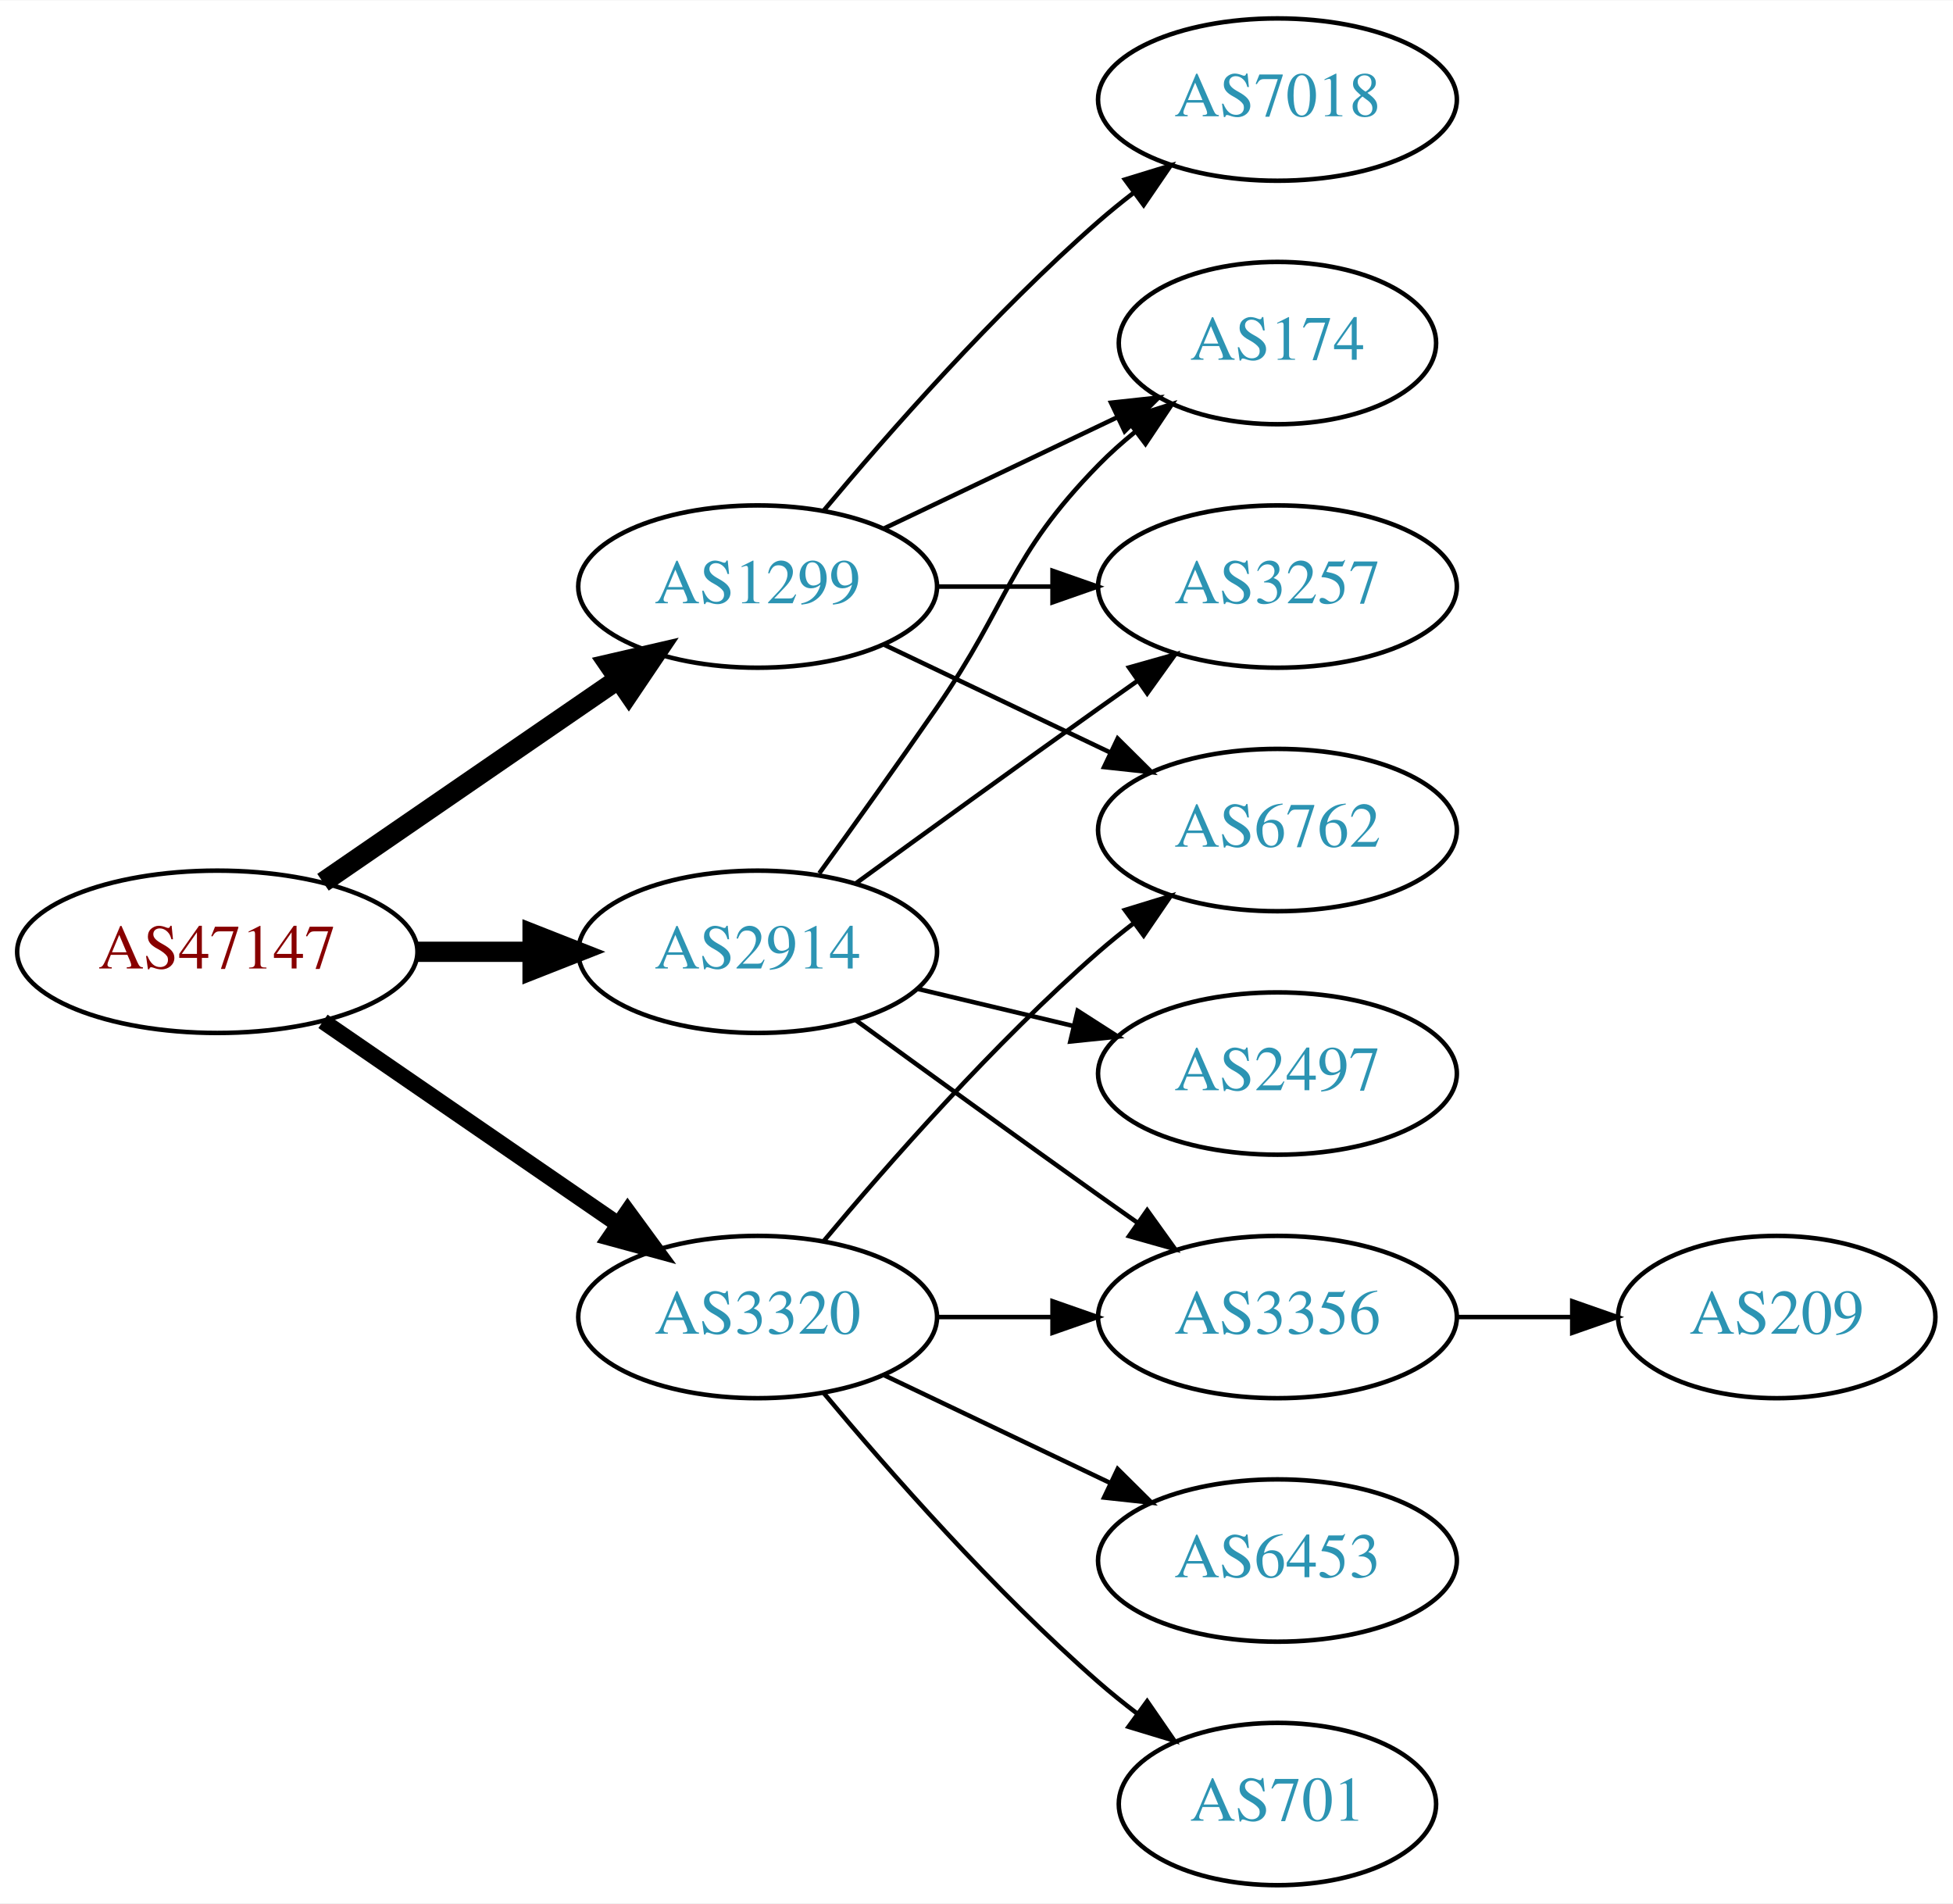
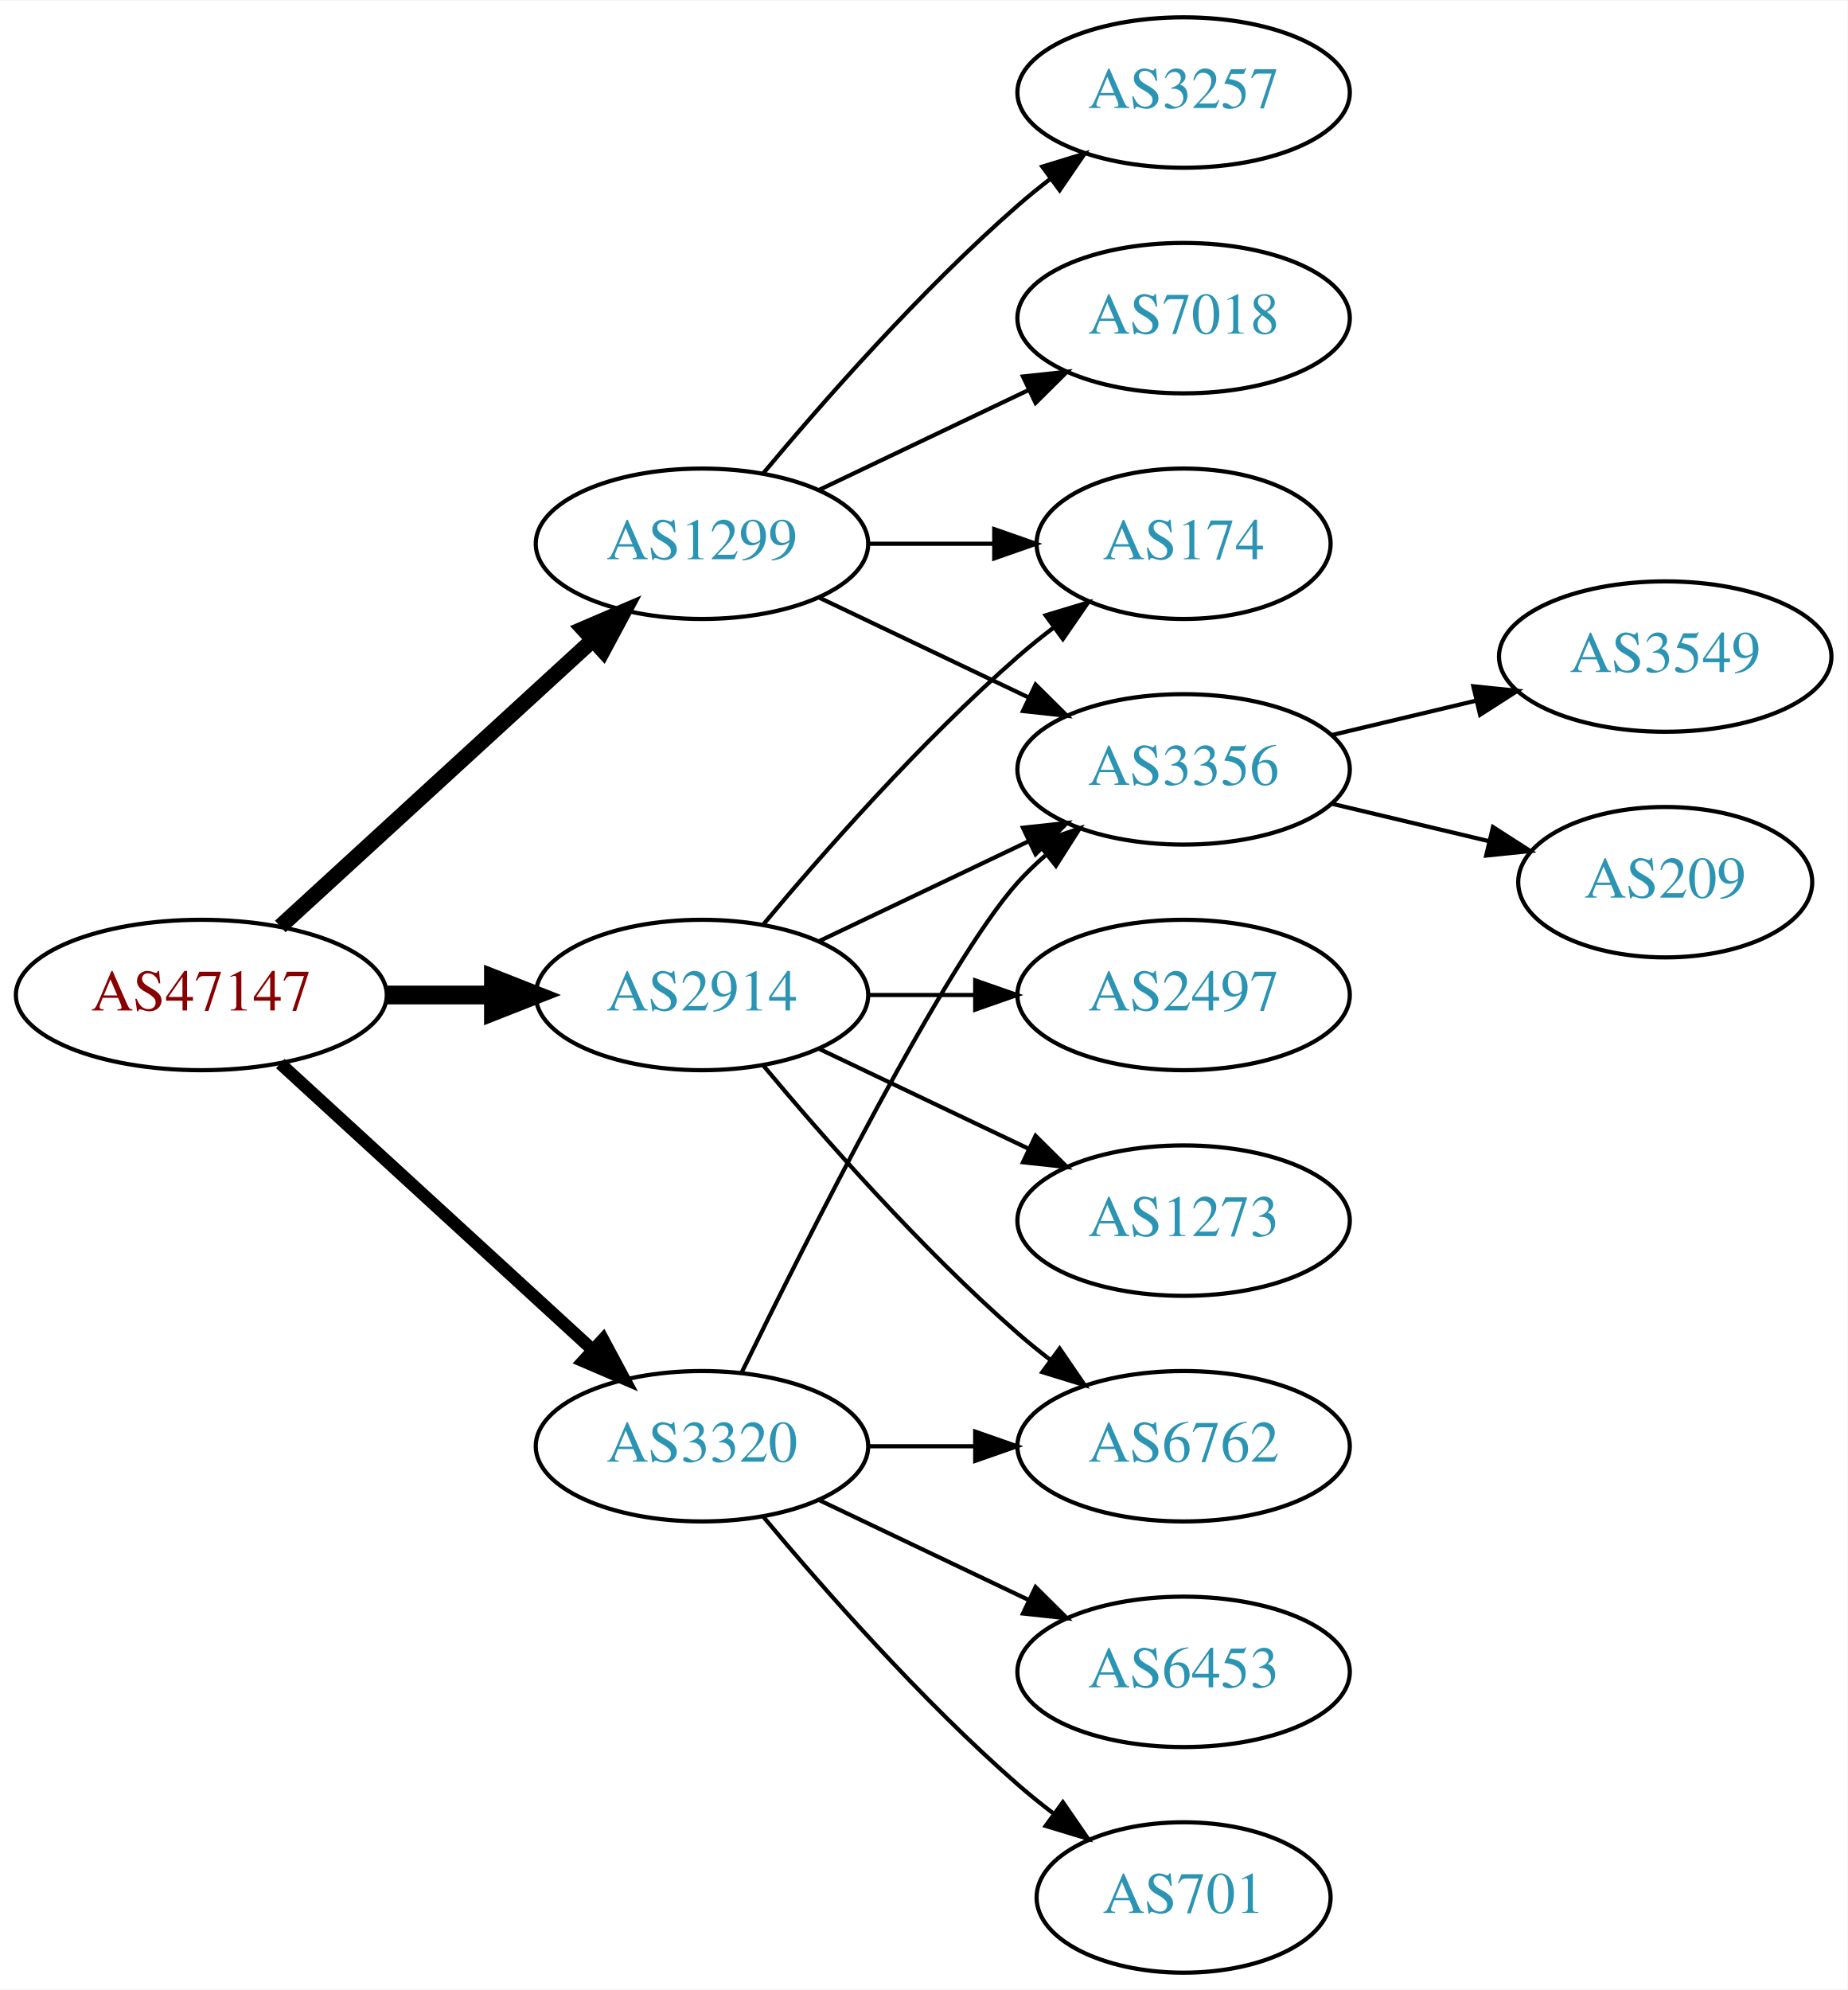
- <svg xmlns="http://www.w3.org/2000/svg" xmlns:xlink="http://www.w3.org/1999/xlink" width="433pt" height="422pt" viewBox="0.00 0.00 433.17 422.00">
-   <g id="graph0" class="graph" transform="scale(1 1) rotate(0) translate(4 418)">
-     <polygon fill="white" stroke="none" points="-4,4 -4,-418 429.172,-418 429.172,4 -4,4" />
+ <svg xmlns="http://www.w3.org/2000/svg" xmlns:xlink="http://www.w3.org/1999/xlink" width="442pt" height="476pt" viewBox="0.00 0.00 442.27 476.00">
+   <g id="graph0" class="graph" transform="scale(1 1) rotate(0) translate(4 472)">
+     <polygon fill="white" stroke="none" points="-4,4 -4,-472 438.271,-472 438.271,4 -4,4" />
    <g id="node1" class="node">
      <g id="a_node1">
        <a xlink:href="/asn/47147" xlink:title="AS47147 ~ ANEXIA Internetdienstleistungs GmbH [AT]">
-           <ellipse fill="#ffffff" stroke="black" cx="44.196" cy="-207" rx="44.393" ry="18" />
-           <text text-anchor="middle" x="44.196" y="-203.3" font-family="Times,serif" font-size="14.00" fill="#880000">AS47147</text>
+           <ellipse fill="#ffffff" stroke="black" cx="44.196" cy="-234" rx="44.393" ry="18" />
+           <text text-anchor="middle" x="44.196" y="-230.3" font-family="Times,serif" font-size="14.00" fill="#880000">AS47147</text>
        </a>
      </g>
    </g>
    <g id="node2" class="node">
      <g id="a_node2">
        <a xlink:href="/asn/1299" xlink:title="AS1299 ~ Telia Carrier [EU]">
-           <ellipse fill="#ffffff" stroke="black" cx="164.039" cy="-288" rx="39.794" ry="18" />
-           <text text-anchor="middle" x="164.039" y="-284.3" font-family="Times,serif" font-size="14.00" fill="#2c94b3">AS1299</text>
+           <ellipse fill="#ffffff" stroke="black" cx="164.039" cy="-342" rx="39.794" ry="18" />
+           <text text-anchor="middle" x="164.039" y="-338.3" font-family="Times,serif" font-size="14.00" fill="#2c94b3">AS1299</text>
        </a>
      </g>
    </g>
    <g id="edge1" class="edge">
-       <path fill="none" stroke="black" stroke-width="4.5" d="M67.639,-222.426C86.22,-235.198 112.781,-253.455 133.161,-267.463" />
-       <polygon fill="black" stroke="black" stroke-width="4.5" points="131.003,-270.758 141.475,-273.178 135.464,-264.269 131.003,-270.758" />
+       <path fill="none" stroke="black" stroke-width="3.75" d="M63.094,-250.403C83.022,-268.667 115.38,-298.322 137.857,-318.921" />
+       <polygon fill="black" stroke="black" stroke-width="3.75" points="135.622,-321.62 145.359,-325.797 140.351,-316.46 135.622,-321.62" />
    </g>
    <g id="node3" class="node">
      <g id="a_node3">
        <a xlink:href="/asn/2914" xlink:title="AS2914 ~ NTT America, Inc. [US]">
-           <ellipse fill="#ffffff" stroke="black" cx="164.039" cy="-207" rx="39.794" ry="18" />
-           <text text-anchor="middle" x="164.039" y="-203.3" font-family="Times,serif" font-size="14.00" fill="#2c94b3">AS2914</text>
+           <ellipse fill="#ffffff" stroke="black" cx="164.039" cy="-234" rx="39.794" ry="18" />
+           <text text-anchor="middle" x="164.039" y="-230.3" font-family="Times,serif" font-size="14.00" fill="#2c94b3">AS2914</text>
        </a>
      </g>
    </g>
    <g id="edge2" class="edge">
-       <path fill="none" stroke="black" stroke-width="4.5" d="M88.407,-207C96.72,-207 105.482,-207 113.965,-207" />
-       <polygon fill="black" stroke="black" stroke-width="4.5" points="114.123,-210.938 124.123,-207 114.123,-203.063 114.123,-210.938" />
+       <path fill="none" stroke="black" stroke-width="4.5" d="M88.407,-234C96.72,-234 105.482,-234 113.965,-234" />
+       <polygon fill="black" stroke="black" stroke-width="4.5" points="114.123,-237.938 124.123,-234 114.123,-230.063 114.123,-237.938" />
    </g>
    <g id="node4" class="node">
      <g id="a_node4">
        <a xlink:href="/asn/3320" xlink:title="AS3320 ~ DTAG [DE]">
          <ellipse fill="#ffffff" stroke="black" cx="164.039" cy="-126" rx="39.794" ry="18" />
          <text text-anchor="middle" x="164.039" y="-122.3" font-family="Times,serif" font-size="14.00" fill="#2c94b3">AS3320</text>
        </a>
      </g>
    </g>
    <g id="edge3" class="edge">
-       <path fill="none" stroke="black" stroke-width="3.6" d="M67.639,-191.574C86.22,-178.802 112.781,-160.545 133.161,-146.537" />
-       <polygon fill="black" stroke="black" stroke-width="3.6" points="135.216,-149.371 141.475,-140.822 131.251,-143.602 135.216,-149.371" />
+       <path fill="none" stroke="black" stroke-width="3" d="M63.094,-217.597C83.022,-199.333 115.38,-169.678 137.857,-149.079" />
+       <polygon fill="black" stroke="black" stroke-width="3" points="140.351,-151.54 145.359,-142.203 135.622,-146.38 140.351,-151.54" />
    </g>
    <g id="node5" class="node">
      <g id="a_node5">
-         <a xlink:href="/asn/6762" xlink:title="AS6762 ~ TELECOM ITALIA SPARKLE S.p.A. [IT]">
-           <ellipse fill="#ffffff" stroke="black" cx="279.332" cy="-234" rx="39.794" ry="18" />
-           <text text-anchor="middle" x="279.332" y="-230.3" font-family="Times,serif" font-size="14.00" fill="#2c94b3">AS6762</text>
+         <a xlink:href="/asn/174" xlink:title="AS174 ~ Cogent Communications [US]">
+           <ellipse fill="#ffffff" stroke="black" cx="279.332" cy="-342" rx="35.194" ry="18" />
+           <text text-anchor="middle" x="279.332" y="-338.3" font-family="Times,serif" font-size="14.00" fill="#2c94b3">AS174</text>
        </a>
      </g>
    </g>
    <g id="edge4" class="edge">
-       <path fill="none" stroke="black" d="M192.175,-275.066C207.169,-267.919 225.99,-258.948 242.213,-251.215" />
-       <polygon fill="black" stroke="black" points="243.895,-254.291 251.417,-246.829 240.884,-247.972 243.895,-254.291" />
+       <path fill="none" stroke="black" d="M203.711,-342C213.416,-342 223.907,-342 233.87,-342" />
+       <polygon fill="black" stroke="black" points="234.006,-345.5 244.006,-342 234.006,-338.5 234.006,-345.5" />
    </g>
    <g id="node6" class="node">
      <g id="a_node6">
        <a xlink:href="/asn/7018" xlink:title="AS7018 ~ AT&amp;T Services, Inc. [US]">
          <ellipse fill="#ffffff" stroke="black" cx="279.332" cy="-396" rx="39.794" ry="18" />
          <text text-anchor="middle" x="279.332" y="-392.3" font-family="Times,serif" font-size="14.00" fill="#2c94b3">AS7018</text>
        </a>
      </g>
    </g>
    <g id="edge5" class="edge">
-       <path fill="none" stroke="black" d="M178.669,-304.817C192.951,-321.929 216.498,-348.745 239.685,-369 242.151,-371.154 244.789,-373.294 247.487,-375.372" />
-       <polygon fill="black" stroke="black" points="245.512,-378.264 255.641,-381.37 249.66,-372.625 245.512,-378.264" />
+       <path fill="none" stroke="black" d="M192.175,-354.934C207.169,-362.081 225.99,-371.052 242.213,-378.785" />
+       <polygon fill="black" stroke="black" points="240.884,-382.028 251.417,-383.171 243.895,-375.709 240.884,-382.028" />
    </g>
    <g id="node7" class="node">
      <g id="a_node7">
-         <a xlink:href="/asn/174" xlink:title="AS174 ~ Cogent Communications [US]">
-           <ellipse fill="#ffffff" stroke="black" cx="279.332" cy="-342" rx="35.194" ry="18" />
-           <text text-anchor="middle" x="279.332" y="-338.3" font-family="Times,serif" font-size="14.00" fill="#2c94b3">AS174</text>
+         <a xlink:href="/asn/3356" xlink:title="AS3356 ~ Level 3 Parent, LLC [US]">
+           <ellipse fill="#ffffff" stroke="black" cx="279.332" cy="-288" rx="39.794" ry="18" />
+           <text text-anchor="middle" x="279.332" y="-284.3" font-family="Times,serif" font-size="14.00" fill="#2c94b3">AS3356</text>
        </a>
      </g>
    </g>
    <g id="edge6" class="edge">
-       <path fill="none" stroke="black" d="M192.175,-300.934C207.607,-308.29 227.092,-317.577 243.628,-325.459" />
-       <polygon fill="black" stroke="black" points="242.436,-328.768 252.969,-329.911 245.448,-322.449 242.436,-328.768" />
+       <path fill="none" stroke="black" d="M192.175,-329.066C207.169,-321.919 225.99,-312.948 242.213,-305.215" />
+       <polygon fill="black" stroke="black" points="243.895,-308.291 251.417,-300.829 240.884,-301.972 243.895,-308.291" />
    </g>
    <g id="node8" class="node">
      <g id="a_node8">
        <a xlink:href="/asn/3257" xlink:title="AS3257 ~ GTT [DE]">
-           <ellipse fill="#ffffff" stroke="black" cx="279.332" cy="-288" rx="39.794" ry="18" />
-           <text text-anchor="middle" x="279.332" y="-284.3" font-family="Times,serif" font-size="14.00" fill="#2c94b3">AS3257</text>
+           <ellipse fill="#ffffff" stroke="black" cx="279.332" cy="-450" rx="39.794" ry="18" />
+           <text text-anchor="middle" x="279.332" y="-446.3" font-family="Times,serif" font-size="14.00" fill="#2c94b3">AS3257</text>
        </a>
      </g>
    </g>
    <g id="edge7" class="edge">
-       <path fill="none" stroke="black" d="M203.711,-288C211.914,-288 220.678,-288 229.21,-288" />
-       <polygon fill="black" stroke="black" points="229.449,-291.5 239.449,-288 229.449,-284.5 229.449,-291.5" />
+       <path fill="none" stroke="black" d="M178.669,-358.817C192.951,-375.929 216.498,-402.745 239.685,-423 242.151,-425.154 244.789,-427.294 247.487,-429.372" />
+       <polygon fill="black" stroke="black" points="245.512,-432.264 255.641,-435.37 249.66,-426.625 245.512,-432.264" />
    </g>
-     <g id="edge11" class="edge">
-       <path fill="none" stroke="black" d="M177.718,-224.406C185.333,-234.937 195.166,-248.67 203.685,-261 220.081,-284.731 219.513,-294.383 239.685,-315 242.164,-317.534 244.911,-319.983 247.763,-322.304" />
-       <polygon fill="black" stroke="black" points="245.855,-325.248 255.949,-328.468 250.066,-319.657 245.855,-325.248" />
+     <g id="edge12" class="edge">
+       <path fill="none" stroke="black" d="M178.669,-250.817C192.951,-267.929 216.498,-294.745 239.685,-315 242.355,-317.332 245.228,-319.648 248.158,-321.886" />
+       <polygon fill="black" stroke="black" points="246.309,-324.87 256.449,-327.939 250.436,-319.216 246.309,-324.87" />
    </g>
-     <g id="edge9" class="edge">
-       <path fill="none" stroke="black" d="M185.887,-222.222C200.821,-233.091 221.435,-248.025 239.685,-261 242.506,-263.005 245.449,-265.085 248.397,-267.159" />
-       <polygon fill="black" stroke="black" points="246.424,-270.05 256.621,-272.926 250.443,-264.319 246.424,-270.05" />
+     <g id="edge10" class="edge">
+       <path fill="none" stroke="black" d="M192.175,-246.934C207.169,-254.081 225.99,-263.052 242.213,-270.785" />
+       <polygon fill="black" stroke="black" points="240.884,-274.028 251.417,-275.171 243.895,-267.709 240.884,-274.028" />
    </g>
-     <g id="node9" class="node">
-       <g id="a_node9">
-         <a xlink:href="/asn/2497" xlink:title="AS2497 ~ Internet Initiative Japan Inc. [JP]">
-           <ellipse fill="#ffffff" stroke="black" cx="279.332" cy="-180" rx="39.794" ry="18" />
-           <text text-anchor="middle" x="279.332" y="-176.3" font-family="Times,serif" font-size="14.00" fill="#2c94b3">AS2497</text>
+     <g id="node11" class="node">
+       <g id="a_node11">
+         <a xlink:href="/asn/6762" xlink:title="AS6762 ~ TELECOM ITALIA SPARKLE S.p.A. [IT]">
+           <ellipse fill="#ffffff" stroke="black" cx="279.332" cy="-126" rx="39.794" ry="18" />
+           <text text-anchor="middle" x="279.332" y="-122.3" font-family="Times,serif" font-size="14.00" fill="#2c94b3">AS6762</text>
        </a>
      </g>
    </g>
-     <g id="edge8" class="edge">
-       <path fill="none" stroke="black" d="M199.646,-198.752C210.517,-196.162 222.671,-193.265 234.114,-190.538" />
-       <polygon fill="black" stroke="black" points="235.02,-193.92 243.936,-188.197 233.397,-187.111 235.02,-193.92" />
+     <g id="edge11" class="edge">
+       <path fill="none" stroke="black" d="M178.669,-217.183C192.951,-200.071 216.498,-173.255 239.685,-153 242.151,-150.846 244.789,-148.706 247.487,-146.628" />
+       <polygon fill="black" stroke="black" points="249.66,-149.375 255.641,-140.63 245.512,-143.736 249.66,-149.375" />
    </g>
-     <g id="node10" class="node">
-       <g id="a_node10">
-         <a xlink:href="/asn/3356" xlink:title="AS3356 ~ Level 3 Parent, LLC [US]">
-           <ellipse fill="#ffffff" stroke="black" cx="279.332" cy="-126" rx="39.794" ry="18" />
-           <text text-anchor="middle" x="279.332" y="-122.3" font-family="Times,serif" font-size="14.00" fill="#2c94b3">AS3356</text>
+     <g id="node12" class="node">
+       <g id="a_node12">
+         <a xlink:href="/asn/2497" xlink:title="AS2497 ~ Internet Initiative Japan Inc. [JP]">
+           <ellipse fill="#ffffff" stroke="black" cx="279.332" cy="-234" rx="39.794" ry="18" />
+           <text text-anchor="middle" x="279.332" y="-230.3" font-family="Times,serif" font-size="14.00" fill="#2c94b3">AS2497</text>
        </a>
      </g>
    </g>
-     <g id="edge10" class="edge">
-       <path fill="none" stroke="black" d="M185.887,-191.778C200.821,-180.909 221.435,-165.975 239.685,-153 242.506,-150.995 245.449,-148.915 248.397,-146.841" />
-       <polygon fill="black" stroke="black" points="250.443,-149.681 256.621,-141.074 246.424,-143.95 250.443,-149.681" />
+     <g id="edge13" class="edge">
+       <path fill="none" stroke="black" d="M203.711,-234C211.914,-234 220.678,-234 229.21,-234" />
+       <polygon fill="black" stroke="black" points="229.449,-237.5 239.449,-234 229.449,-230.5 229.449,-237.5" />
    </g>
-     <g id="edge13" class="edge">
-       <path fill="none" stroke="black" d="M178.669,-142.817C192.951,-159.929 216.498,-186.745 239.685,-207 242.151,-209.154 244.789,-211.294 247.487,-213.372" />
-       <polygon fill="black" stroke="black" points="245.512,-216.264 255.641,-219.37 249.66,-210.625 245.512,-216.264" />
+     <g id="node13" class="node">
+       <g id="a_node13">
+         <a xlink:href="/asn/1273" xlink:title="AS1273 ~ Vodafone Group PLC [EU]">
+           <ellipse fill="#ffffff" stroke="black" cx="279.332" cy="-180" rx="39.794" ry="18" />
+           <text text-anchor="middle" x="279.332" y="-176.3" font-family="Times,serif" font-size="14.00" fill="#2c94b3">AS1273</text>
+         </a>
+       </g>
    </g>
    <g id="edge14" class="edge">
+       <path fill="none" stroke="black" d="M192.175,-221.066C207.169,-213.919 225.99,-204.948 242.213,-197.215" />
+       <polygon fill="black" stroke="black" points="243.895,-200.291 251.417,-192.829 240.884,-193.972 243.895,-200.291" />
+     </g>
+     <g id="edge17" class="edge">
+       <path fill="none" stroke="black" d="M173.476,-143.511C189.095,-175.509 222.481,-241.893 239.685,-261 241.688,-263.224 243.906,-265.363 246.239,-267.397" />
+       <polygon fill="black" stroke="black" points="244.437,-270.433 254.458,-273.873 248.769,-264.935 244.437,-270.433" />
+     </g>
+     <g id="edge16" class="edge">
      <path fill="none" stroke="black" d="M203.711,-126C211.914,-126 220.678,-126 229.21,-126" />
      <polygon fill="black" stroke="black" points="229.449,-129.5 239.449,-126 229.449,-122.5 229.449,-129.5" />
    </g>
-     <g id="node12" class="node">
-       <g id="a_node12">
+     <g id="node14" class="node">
+       <g id="a_node14">
+         <a xlink:href="/asn/701" xlink:title="AS701 ~ UUNET [US]">
+           <ellipse fill="#ffffff" stroke="black" cx="279.332" cy="-18" rx="35.194" ry="18" />
+           <text text-anchor="middle" x="279.332" y="-14.3" font-family="Times,serif" font-size="14.00" fill="#2c94b3">AS701</text>
+         </a>
+       </g>
+     </g>
+     <g id="edge15" class="edge">
+       <path fill="none" stroke="black" d="M178.669,-109.183C192.951,-92.071 216.498,-65.255 239.685,-45 242.355,-42.668 245.228,-40.352 248.158,-38.114" />
+       <polygon fill="black" stroke="black" points="250.436,-40.784 256.449,-32.061 246.309,-35.13 250.436,-40.784" />
+     </g>
+     <g id="node15" class="node">
+       <g id="a_node15">
        <a xlink:href="/asn/6453" xlink:title="AS6453 ~ TATA COMMUNICATIONS (AMERICA) INC [US]">
          <ellipse fill="#ffffff" stroke="black" cx="279.332" cy="-72" rx="39.794" ry="18" />
          <text text-anchor="middle" x="279.332" y="-68.3" font-family="Times,serif" font-size="14.00" fill="#2c94b3">AS6453</text>
        </a>
      </g>
    </g>
-     <g id="edge15" class="edge">
+     <g id="edge18" class="edge">
      <path fill="none" stroke="black" d="M192.175,-113.066C207.169,-105.919 225.99,-96.948 242.213,-89.215" />
      <polygon fill="black" stroke="black" points="243.895,-92.291 251.417,-84.829 240.884,-85.972 243.895,-92.291" />
    </g>
-     <g id="node13" class="node">
-       <g id="a_node13">
-         <a xlink:href="/asn/701" xlink:title="AS701 ~ UUNET [US]">
-           <ellipse fill="#ffffff" stroke="black" cx="279.332" cy="-18" rx="35.194" ry="18" />
-           <text text-anchor="middle" x="279.332" y="-14.3" font-family="Times,serif" font-size="14.00" fill="#2c94b3">AS701</text>
+     <g id="node9" class="node">
+       <g id="a_node9">
+         <a xlink:href="/asn/3549" xlink:title="AS3549 ~ Level 3 Parent, LLC [US]">
+           <ellipse fill="#ffffff" stroke="black" cx="394.625" cy="-315" rx="39.794" ry="18" />
+           <text text-anchor="middle" x="394.625" y="-311.3" font-family="Times,serif" font-size="14.00" fill="#2c94b3">AS3549</text>
        </a>
      </g>
    </g>
-     <g id="edge16" class="edge">
-       <path fill="none" stroke="black" d="M178.669,-109.183C192.951,-92.071 216.498,-65.255 239.685,-45 242.355,-42.668 245.228,-40.352 248.158,-38.114" />
-       <polygon fill="black" stroke="black" points="250.436,-40.784 256.449,-32.061 246.309,-35.13 250.436,-40.784" />
+     <g id="edge8" class="edge">
+       <path fill="none" stroke="black" d="M314.939,-296.248C325.81,-298.838 337.964,-301.735 349.407,-304.462" />
+       <polygon fill="black" stroke="black" points="348.69,-307.889 359.229,-306.803 350.313,-301.08 348.69,-307.889" />
    </g>
-     <g id="node11" class="node">
-       <g id="a_node11">
+     <g id="node10" class="node">
+       <g id="a_node10">
        <a xlink:href="/asn/209" xlink:title="AS209 ~ CenturyLink Communications, LLC [US]">
-           <ellipse fill="#ffffff" stroke="black" cx="390.075" cy="-126" rx="35.194" ry="18" />
-           <text text-anchor="middle" x="390.075" y="-122.3" font-family="Times,serif" font-size="14.00" fill="#2c94b3">AS209</text>
+           <ellipse fill="#ffffff" stroke="black" cx="394.625" cy="-261" rx="35.194" ry="18" />
+           <text text-anchor="middle" x="394.625" y="-257.3" font-family="Times,serif" font-size="14.00" fill="#2c94b3">AS209</text>
        </a>
      </g>
    </g>
-     <g id="edge12" class="edge">
-       <path fill="none" stroke="black" d="M319.283,-126C327.515,-126 336.262,-126 344.678,-126" />
-       <polygon fill="black" stroke="black" points="344.723,-129.5 354.723,-126 344.723,-122.5 344.723,-129.5" />
+     <g id="edge9" class="edge">
+       <path fill="none" stroke="black" d="M314.939,-279.752C326.733,-276.942 340.038,-273.771 352.306,-270.847" />
+       <polygon fill="black" stroke="black" points="353.394,-274.186 362.311,-268.463 351.772,-267.376 353.394,-274.186" />
    </g>
  </g>
</svg>
